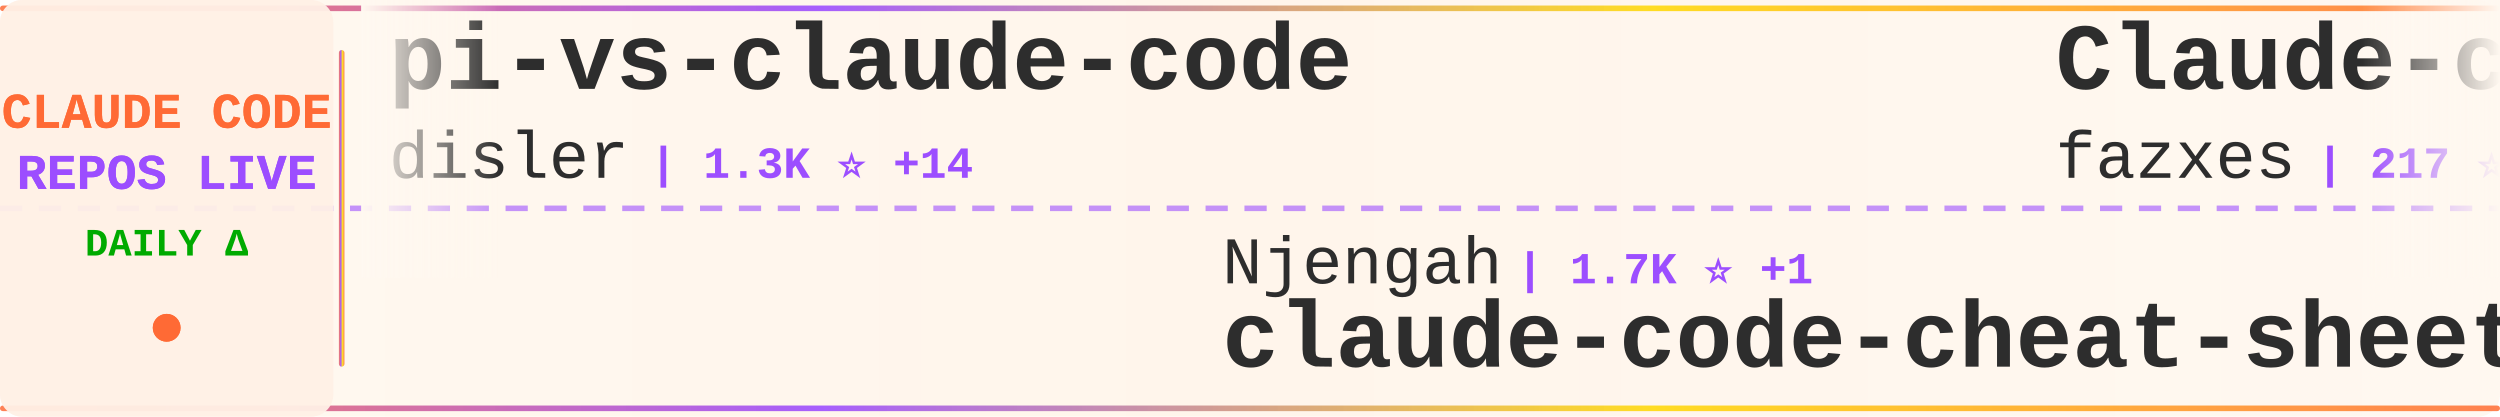
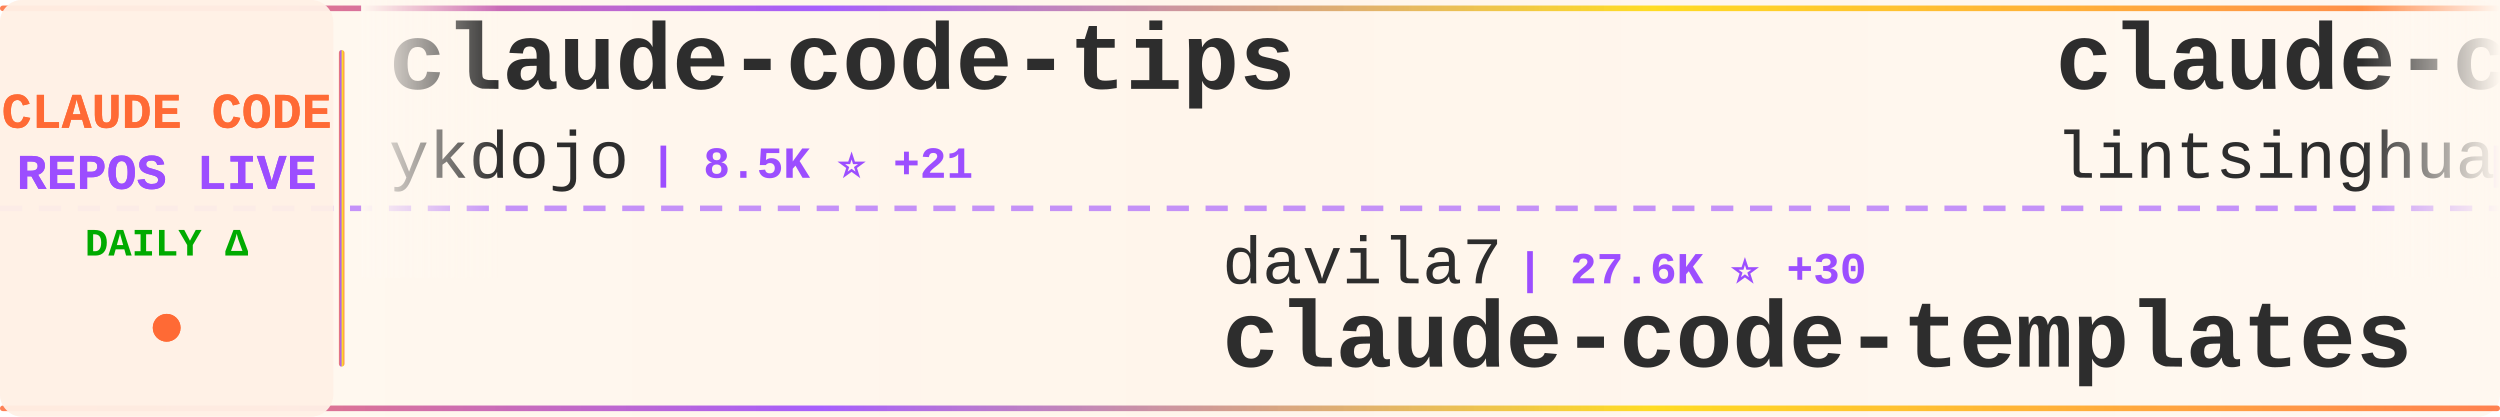
<svg xmlns="http://www.w3.org/2000/svg" width="900" height="150">
  <defs>
    <linearGradient id="tickerBg" x1="0%" y1="0%" x2="100%" y2="0%">
      <stop offset="0%" style="stop-color:#fff8f0;stop-opacity:0.98" />
      <stop offset="50%" style="stop-color:#fff5eb;stop-opacity:1" />
      <stop offset="100%" style="stop-color:#fff8f0;stop-opacity:0.98" />
    </linearGradient>
    <linearGradient id="borderGrad" x1="0%" y1="0%" x2="100%" y2="0%">
      <stop offset="0%" style="stop-color:#FF6B35;stop-opacity:0.85">
        <animate attributeName="stop-opacity" values="0.85;1;0.85" dur="2s" repeatCount="indefinite" />
      </stop>
      <stop offset="33%" style="stop-color:#9C4EFF;stop-opacity:0.9">
        <animate attributeName="stop-opacity" values="0.9;1;0.9" dur="2.2s" repeatCount="indefinite" />
      </stop>
      <stop offset="66%" style="stop-color:#FFD700;stop-opacity:0.85">
        <animate attributeName="stop-opacity" values="0.85;1;0.85" dur="1.8s" repeatCount="indefinite" />
      </stop>
      <stop offset="100%" style="stop-color:#FF6B35;stop-opacity:0.85">
        <animate attributeName="stop-opacity" values="0.85;1;0.85" dur="2s" repeatCount="indefinite" />
      </stop>
    </linearGradient>
    <filter id="textGlow">
      <feGaussianBlur stdDeviation="0.15" result="coloredBlur" />
      <feMerge>
        <feMergeNode in="coloredBlur" />
        <feMergeNode in="SourceGraphic" />
      </feMerge>
    </filter>
    <filter id="metricGlow">
      <feGaussianBlur stdDeviation="0.2" result="coloredBlur" />
      <feMerge>
        <feMergeNode in="coloredBlur" />
        <feMergeNode in="SourceGraphic" />
      </feMerge>
    </filter>
    <linearGradient id="leftFade" x1="0%" y1="0%" x2="100%" y2="0%">
      <stop offset="0%" style="stop-color:#fff8f0;stop-opacity:1" />
      <stop offset="100%" style="stop-color:#fff8f0;stop-opacity:0" />
    </linearGradient>
    <linearGradient id="rightFade" x1="0%" y1="0%" x2="100%" y2="0%">
      <stop offset="0%" style="stop-color:#fff8f0;stop-opacity:0" />
      <stop offset="100%" style="stop-color:#fff8f0;stop-opacity:1" />
    </linearGradient>
  </defs>
  <rect width="900" height="150" fill="url(#tickerBg)" rx="8" />
  <rect x="0" y="2" width="900" height="2" fill="url(#borderGrad)" rx="1" />
  <rect x="0" y="146" width="900" height="2" fill="url(#borderGrad)" rx="1" />
  <line x1="0" y1="75" x2="900" y2="75" stroke="#9C4EFF" stroke-width="2" stroke-dasharray="8 6" opacity="0.6" />
  <rect x="0" y="0" width="120" height="150" fill="#fff0e6" opacity="0.95" rx="8" />
  <text x="60" y="46" font-family="'Courier New', monospace" font-size="18" font-weight="bold" fill="#FF6B35" text-anchor="middle" filter="url(#textGlow)">
    CLAUDE CODE
  </text>
  <text x="60" y="68" font-family="'Courier New', monospace" font-size="18" font-weight="bold" fill="#9C4EFF" text-anchor="middle" filter="url(#textGlow)">
    REPOS LIVE
  </text>
  <text x="60" y="92" font-family="'Courier New', monospace" font-size="14" font-weight="bold" fill="#00aa00" text-anchor="middle">
    DAILY Δ
  </text>
  <circle cx="60" cy="118" r="5" fill="#FF6B35" filter="url(#metricGlow)">
    <animate attributeName="r" values="4;6;4" dur="1.5s" repeatCount="indefinite" />
    <animate attributeName="opacity" values="0.6;1;0.6" dur="1.5s" repeatCount="indefinite" />
  </circle>
  <rect x="122" y="18" width="2" height="114" fill="url(#borderGrad)" rx="1" />
  <clipPath id="tickerClip">
    <rect x="130" y="0" width="770" height="150" />
  </clipPath>
  <g clip-path="url(#tickerClip)">
    <g id="tickerItems">
      <animateTransform attributeName="transform" attributeType="XML" type="translate" from="0 0" to="-3000 0" dur="54s" repeatCount="indefinite" />
      <g transform="translate(0, 0)">
-         <text x="140" y="32" font-family="'Courier New', monospace" font-size="34" font-weight="bold" fill="#2d2d2d">pi-vs-claude-code</text>
-         <text x="140" y="64" font-family="'Courier New', monospace" font-size="24" font-weight="normal" fill="#2d2d2d" opacity="1.0">disler</text>
-         <text x="234" y="64" font-family="'Courier New', monospace" font-size="16" font-weight="bold" fill="#9C4EFF"> | 1.3K ⭐ +14</text>
+         <text x="140" y="32" font-family="'Courier New', monospace" font-size="34" font-weight="bold" fill="#2d2d2d">claude-code-tips</text>
+         <text x="140" y="64" font-family="'Courier New', monospace" font-size="24" font-weight="normal" fill="#2d2d2d" opacity="1.0">ykdojo</text>
+         <text x="234" y="64" font-family="'Courier New', monospace" font-size="16" font-weight="bold" fill="#9C4EFF"> | 8.5K ⭐ +21</text>
      </g>
      <g transform="translate(300, 0)">
-         <text x="140" y="102" font-family="'Courier New', monospace" font-size="24" font-weight="normal" fill="#2d2d2d" opacity="1.0">Njengah</text>
-         <text x="246" y="102" font-family="'Courier New', monospace" font-size="16" font-weight="bold" fill="#9C4EFF"> | 1.7K ⭐ +1</text>
-         <text x="140" y="132" font-family="'Courier New', monospace" font-size="34" font-weight="bold" fill="#2d2d2d">claude-code-cheat-sheet</text>
+         <text x="140" y="102" font-family="'Courier New', monospace" font-size="24" font-weight="normal" fill="#2d2d2d" opacity="1.0">davila7</text>
+         <text x="246" y="102" font-family="'Courier New', monospace" font-size="16" font-weight="bold" fill="#9C4EFF"> | 27.6K ⭐ +30</text>
+         <text x="140" y="132" font-family="'Courier New', monospace" font-size="34" font-weight="bold" fill="#2d2d2d">claude-code-templates</text>
      </g>
      <g transform="translate(600, 0)">
-         <text x="140" y="32" font-family="'Courier New', monospace" font-size="34" font-weight="bold" fill="#2d2d2d">Claude-code</text>
-         <text x="140" y="64" font-family="'Courier New', monospace" font-size="24" font-weight="normal" fill="#2d2d2d" opacity="1.0">fazxes</text>
-         <text x="234" y="64" font-family="'Courier New', monospace" font-size="16" font-weight="bold" fill="#9C4EFF"> | 217 ⭐ +1</text>
+         <text x="140" y="32" font-family="'Courier New', monospace" font-size="34" font-weight="bold" fill="#2d2d2d">claude-code-book</text>
+         <text x="140" y="64" font-family="'Courier New', monospace" font-size="24" font-weight="normal" fill="#2d2d2d" opacity="1.0">lintsinghua</text>
+         <text x="294" y="64" font-family="'Courier New', monospace" font-size="16" font-weight="bold" fill="#9C4EFF"> | 3.5K ⭐ +19</text>
      </g>
      <g transform="translate(900, 0)">
-         <text x="140" y="102" font-family="'Courier New', monospace" font-size="24" font-weight="normal" fill="#2d2d2d" opacity="1.0">alejandrobalderas</text>
-         <text x="366" y="102" font-family="'Courier New', monospace" font-size="16" font-weight="bold" fill="#9C4EFF"> | 2.1K ⭐ +16</text>
-         <text x="140" y="132" font-family="'Courier New', monospace" font-size="34" font-weight="bold" fill="#2d2d2d">claude-code-from-source</text>
+         <text x="140" y="102" font-family="'Courier New', monospace" font-size="24" font-weight="normal" fill="#2d2d2d" opacity="1.0">AprilNEA</text>
+         <text x="258" y="102" font-family="'Courier New', monospace" font-size="16" font-weight="bold" fill="#9C4EFF"> | 384 ⭐</text>
+         <text x="140" y="132" font-family="'Courier New', monospace" font-size="34" font-weight="bold" fill="#2d2d2d">claude-code-source</text>
      </g>
      <g transform="translate(1200, 0)">
-         <text x="140" y="32" font-family="'Courier New', monospace" font-size="34" font-weight="bold" fill="#2d2d2d">claude-code-guide</text>
-         <text x="140" y="64" font-family="'Courier New', monospace" font-size="24" font-weight="normal" fill="#2d2d2d" opacity="1.0">zebbern</text>
-         <text x="246" y="64" font-family="'Courier New', monospace" font-size="16" font-weight="bold" fill="#9C4EFF"> | 4.2K ⭐ +10</text>
+         <text x="140" y="32" font-family="'Courier New', monospace" font-size="34" font-weight="bold" fill="#2d2d2d">Claude-code</text>
+         <text x="140" y="64" font-family="'Courier New', monospace" font-size="24" font-weight="normal" fill="#2d2d2d" opacity="1.0">zstmfhy</text>
+         <text x="246" y="64" font-family="'Courier New', monospace" font-size="16" font-weight="bold" fill="#9C4EFF"> | 190 ⭐</text>
      </g>
      <g transform="translate(1500, 0)">
-         <text x="140" y="102" font-family="'Courier New', monospace" font-size="24" font-weight="normal" fill="#2d2d2d" opacity="1.0">ghuntley</text>
-         <text x="258" y="102" font-family="'Courier New', monospace" font-size="16" font-weight="bold" fill="#9C4EFF"> | 980 ⭐ +1</text>
-         <text x="140" y="132" font-family="'Courier New', monospace" font-size="34" font-weight="bold" fill="#2d2d2d">claude-code-source-code-...</text>
+         <text x="140" y="102" font-family="'Courier New', monospace" font-size="24" font-weight="normal" fill="#2d2d2d" opacity="1.0">Piebald-AI</text>
+         <text x="282" y="102" font-family="'Courier New', monospace" font-size="16" font-weight="bold" fill="#9C4EFF"> | 10.6K ⭐ +29</text>
+         <text x="140" y="132" font-family="'Courier New', monospace" font-size="34" font-weight="bold" fill="#2d2d2d">claude-code-system-promp...</text>
      </g>
      <g transform="translate(1800, 0)">
-         <text x="140" y="32" font-family="'Courier New', monospace" font-size="34" font-weight="bold" fill="#2d2d2d">learn-claude-code</text>
-         <text x="140" y="64" font-family="'Courier New', monospace" font-size="24" font-weight="normal" fill="#2d2d2d" opacity="1.0">shareAI-lab</text>
-         <text x="294" y="64" font-family="'Courier New', monospace" font-size="16" font-weight="bold" fill="#9C4EFF"> | 63.3K ⭐ +248</text>
+         <text x="140" y="32" font-family="'Courier New', monospace" font-size="34" font-weight="bold" fill="#2d2d2d">claude-code-harness</text>
+         <text x="140" y="64" font-family="'Courier New', monospace" font-size="24" font-weight="normal" fill="#2d2d2d" opacity="1.0">Chachamaru127</text>
+         <text x="318" y="64" font-family="'Courier New', monospace" font-size="16" font-weight="bold" fill="#9C4EFF"> | 2.1K ⭐ +350</text>
      </g>
      <g transform="translate(2100, 0)">
-         <text x="140" y="102" font-family="'Courier New', monospace" font-size="24" font-weight="normal" fill="#2d2d2d" opacity="1.0">ykdojo</text>
-         <text x="234" y="102" font-family="'Courier New', monospace" font-size="16" font-weight="bold" fill="#9C4EFF"> | 8.5K ⭐ +21</text>
-         <text x="140" y="132" font-family="'Courier New', monospace" font-size="34" font-weight="bold" fill="#2d2d2d">claude-code-tips</text>
+         <text x="140" y="102" font-family="'Courier New', monospace" font-size="24" font-weight="normal" fill="#2d2d2d" opacity="1.0">disler</text>
+         <text x="234" y="102" font-family="'Courier New', monospace" font-size="16" font-weight="bold" fill="#9C4EFF"> | 3.7K ⭐ +2</text>
+         <text x="140" y="132" font-family="'Courier New', monospace" font-size="34" font-weight="bold" fill="#2d2d2d">claude-code-hooks-master...</text>
      </g>
      <g transform="translate(2400, 0)">
-         <text x="140" y="32" font-family="'Courier New', monospace" font-size="34" font-weight="bold" fill="#2d2d2d">agents</text>
-         <text x="140" y="64" font-family="'Courier New', monospace" font-size="24" font-weight="normal" fill="#2d2d2d" opacity="1.0">wshobson</text>
-         <text x="258" y="64" font-family="'Courier New', monospace" font-size="16" font-weight="bold" fill="#9C4EFF"> | 36.1K ⭐ +62</text>
+         <text x="140" y="32" font-family="'Courier New', monospace" font-size="34" font-weight="bold" fill="#2d2d2d">Claude-Code</text>
+         <text x="140" y="64" font-family="'Courier New', monospace" font-size="24" font-weight="normal" fill="#2d2d2d" opacity="1.0">pengchengneo</text>
+         <text x="306" y="64" font-family="'Courier New', monospace" font-size="16" font-weight="bold" fill="#9C4EFF"> | 1.4K ⭐</text>
      </g>
      <g transform="translate(2700, 0)">
-         <text x="140" y="102" font-family="'Courier New', monospace" font-size="24" font-weight="normal" fill="#2d2d2d" opacity="1.0">oboard</text>
-         <text x="234" y="102" font-family="'Courier New', monospace" font-size="16" font-weight="bold" fill="#9C4EFF"> | 3.2K ⭐ +4</text>
-         <text x="140" y="132" font-family="'Courier New', monospace" font-size="34" font-weight="bold" fill="#2d2d2d">claude-code-rev</text>
+         <text x="140" y="102" font-family="'Courier New', monospace" font-size="24" font-weight="normal" fill="#2d2d2d" opacity="1.0">edmund-io</text>
+         <text x="270" y="102" font-family="'Courier New', monospace" font-size="16" font-weight="bold" fill="#9C4EFF"> | 1.4K ⭐ +1</text>
+         <text x="140" y="132" font-family="'Courier New', monospace" font-size="34" font-weight="bold" fill="#2d2d2d">edmunds-claude-code</text>
      </g>
      <g transform="translate(3000, 0)">
-         <text x="140" y="32" font-family="'Courier New', monospace" font-size="34" font-weight="bold" fill="#2d2d2d">pi-vs-claude-code</text>
-         <text x="140" y="64" font-family="'Courier New', monospace" font-size="24" font-weight="normal" fill="#2d2d2d" opacity="1.0">disler</text>
-         <text x="234" y="64" font-family="'Courier New', monospace" font-size="16" font-weight="bold" fill="#9C4EFF"> | 1.3K ⭐ +14</text>
+         <text x="140" y="32" font-family="'Courier New', monospace" font-size="34" font-weight="bold" fill="#2d2d2d">claude-code-tips</text>
+         <text x="140" y="64" font-family="'Courier New', monospace" font-size="24" font-weight="normal" fill="#2d2d2d" opacity="1.0">ykdojo</text>
+         <text x="234" y="64" font-family="'Courier New', monospace" font-size="16" font-weight="bold" fill="#9C4EFF"> | 8.5K ⭐ +21</text>
      </g>
      <g transform="translate(3300, 0)">
-         <text x="140" y="102" font-family="'Courier New', monospace" font-size="24" font-weight="normal" fill="#2d2d2d" opacity="1.0">Njengah</text>
-         <text x="246" y="102" font-family="'Courier New', monospace" font-size="16" font-weight="bold" fill="#9C4EFF"> | 1.7K ⭐ +1</text>
-         <text x="140" y="132" font-family="'Courier New', monospace" font-size="34" font-weight="bold" fill="#2d2d2d">claude-code-cheat-sheet</text>
+         <text x="140" y="102" font-family="'Courier New', monospace" font-size="24" font-weight="normal" fill="#2d2d2d" opacity="1.0">davila7</text>
+         <text x="246" y="102" font-family="'Courier New', monospace" font-size="16" font-weight="bold" fill="#9C4EFF"> | 27.6K ⭐ +30</text>
+         <text x="140" y="132" font-family="'Courier New', monospace" font-size="34" font-weight="bold" fill="#2d2d2d">claude-code-templates</text>
      </g>
      <g transform="translate(3600, 0)">
-         <text x="140" y="32" font-family="'Courier New', monospace" font-size="34" font-weight="bold" fill="#2d2d2d">Claude-code</text>
-         <text x="140" y="64" font-family="'Courier New', monospace" font-size="24" font-weight="normal" fill="#2d2d2d" opacity="1.0">fazxes</text>
-         <text x="234" y="64" font-family="'Courier New', monospace" font-size="16" font-weight="bold" fill="#9C4EFF"> | 217 ⭐ +1</text>
+         <text x="140" y="32" font-family="'Courier New', monospace" font-size="34" font-weight="bold" fill="#2d2d2d">claude-code-book</text>
+         <text x="140" y="64" font-family="'Courier New', monospace" font-size="24" font-weight="normal" fill="#2d2d2d" opacity="1.0">lintsinghua</text>
+         <text x="294" y="64" font-family="'Courier New', monospace" font-size="16" font-weight="bold" fill="#9C4EFF"> | 3.5K ⭐ +19</text>
      </g>
      <g transform="translate(3900, 0)">
-         <text x="140" y="102" font-family="'Courier New', monospace" font-size="24" font-weight="normal" fill="#2d2d2d" opacity="1.0">alejandrobalderas</text>
-         <text x="366" y="102" font-family="'Courier New', monospace" font-size="16" font-weight="bold" fill="#9C4EFF"> | 2.1K ⭐ +16</text>
-         <text x="140" y="132" font-family="'Courier New', monospace" font-size="34" font-weight="bold" fill="#2d2d2d">claude-code-from-source</text>
+         <text x="140" y="102" font-family="'Courier New', monospace" font-size="24" font-weight="normal" fill="#2d2d2d" opacity="1.0">AprilNEA</text>
+         <text x="258" y="102" font-family="'Courier New', monospace" font-size="16" font-weight="bold" fill="#9C4EFF"> | 384 ⭐</text>
+         <text x="140" y="132" font-family="'Courier New', monospace" font-size="34" font-weight="bold" fill="#2d2d2d">claude-code-source</text>
      </g>
    </g>
  </g>
  <rect x="130" y="0" width="50" height="100" fill="url(#leftFade)" />
  <rect x="850" y="0" width="50" height="100" fill="url(#rightFade)" />
</svg>
